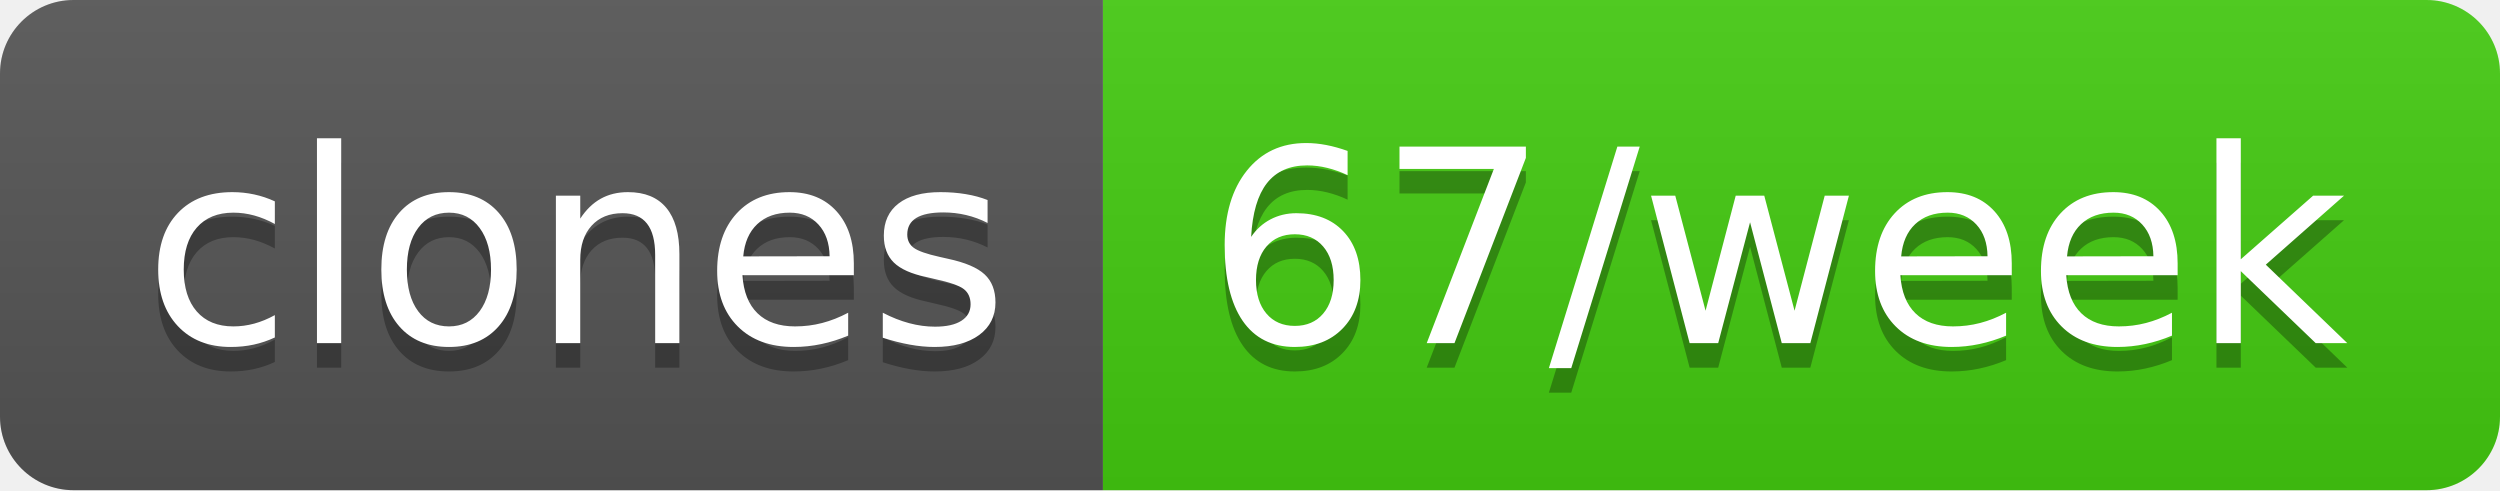
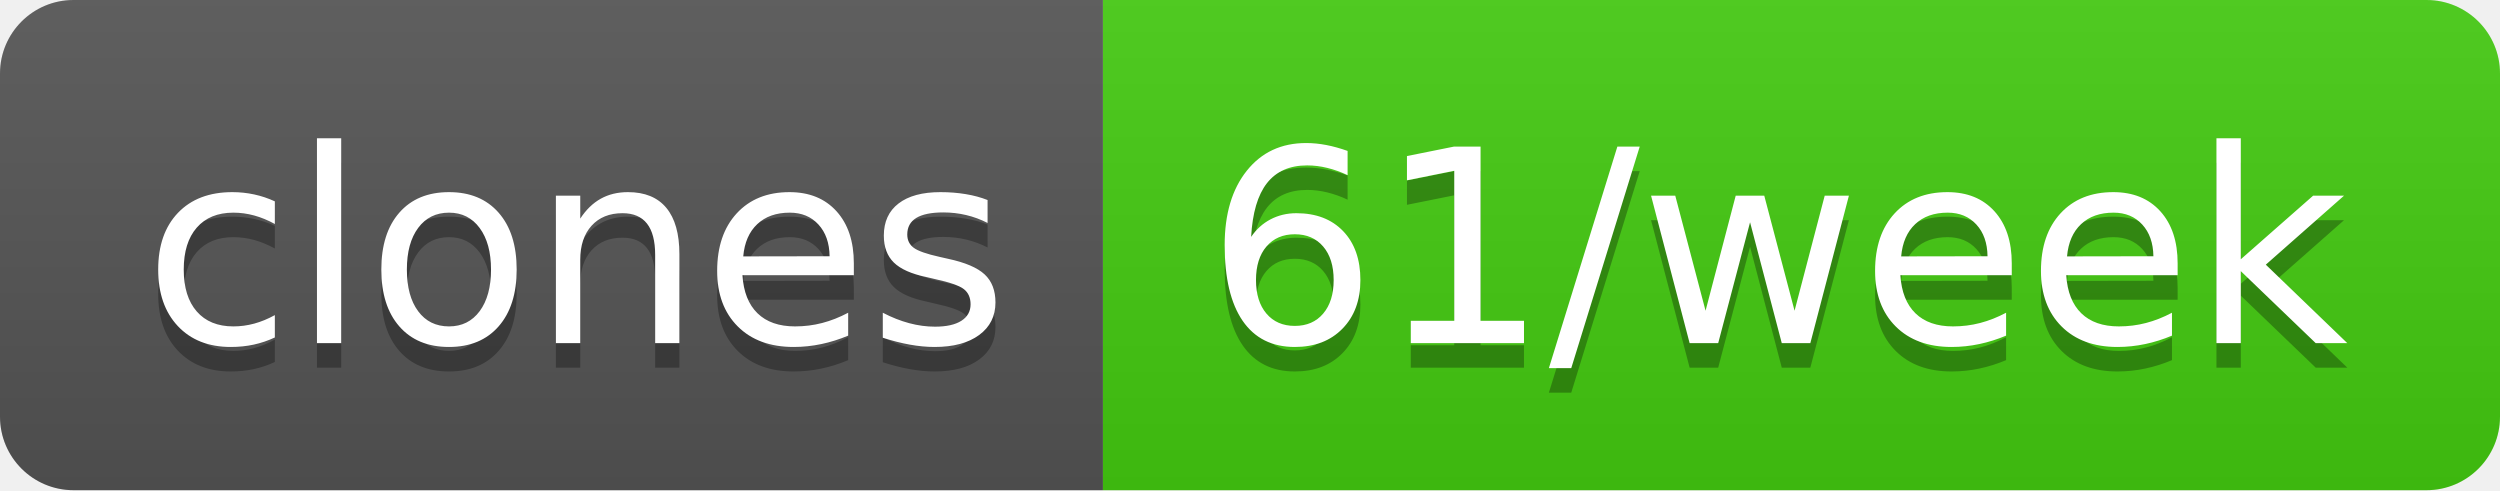
- <svg xmlns="http://www.w3.org/2000/svg" width="102" height="20" role="img" aria-label="clones: 67/week">
+ <svg xmlns="http://www.w3.org/2000/svg" width="102" height="20" role="img" aria-label="clones: 61/week">
  <linearGradient id="s" x2="0" y2="100%">
    <stop offset="0" stop-color="#bbb" stop-opacity=".1" />
    <stop offset="1" stop-opacity=".1" />
  </linearGradient>
  <clipPath id="r">
    <rect width="102" height="20" rx="3" fill="#fff" />
  </clipPath>
  <g clip-path="url(#r)">
    <rect width="45" height="20" fill="#555" />
    <rect x="45" width="57" height="20" fill="#4c1" />
    <rect width="102" height="20" fill="url(#s)" />
  </g>
  <g fill="#fff" text-anchor="middle" font-family="Verdana,Geneva,DejaVu Sans,sans-serif" text-rendering="geometricPrecision" font-size="110">
    <text aria-hidden="true" x="235" y="150" fill="#010101" fill-opacity=".3" transform="scale(.1)" textLength="350">clones</text>
    <text x="235" y="140" transform="scale(.1)" fill="#fff" textLength="350">clones</text>
-     <text aria-hidden="true" x="725" y="150" fill="#010101" fill-opacity=".3" transform="scale(.1)" textLength="470">67/week</text>
-     <text x="725" y="140" transform="scale(.1)" fill="#fff" textLength="470">67/week</text>
+     <text aria-hidden="true" x="725" y="150" fill="#010101" fill-opacity=".3" transform="scale(.1)" textLength="470">61/week</text>
+     <text x="725" y="140" transform="scale(.1)" fill="#fff" textLength="470">61/week</text>
  </g>
</svg>
